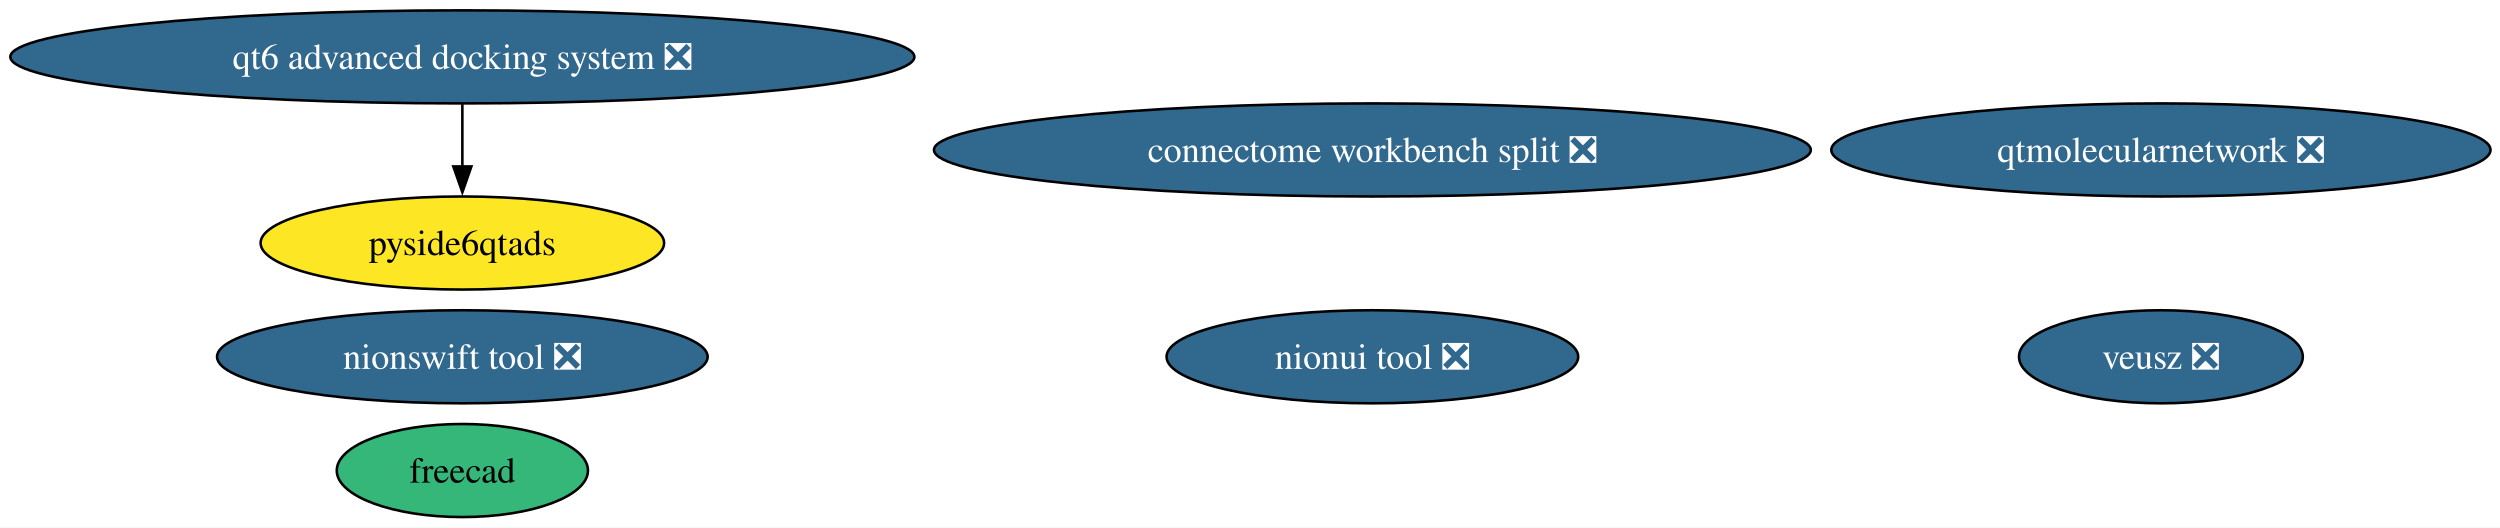
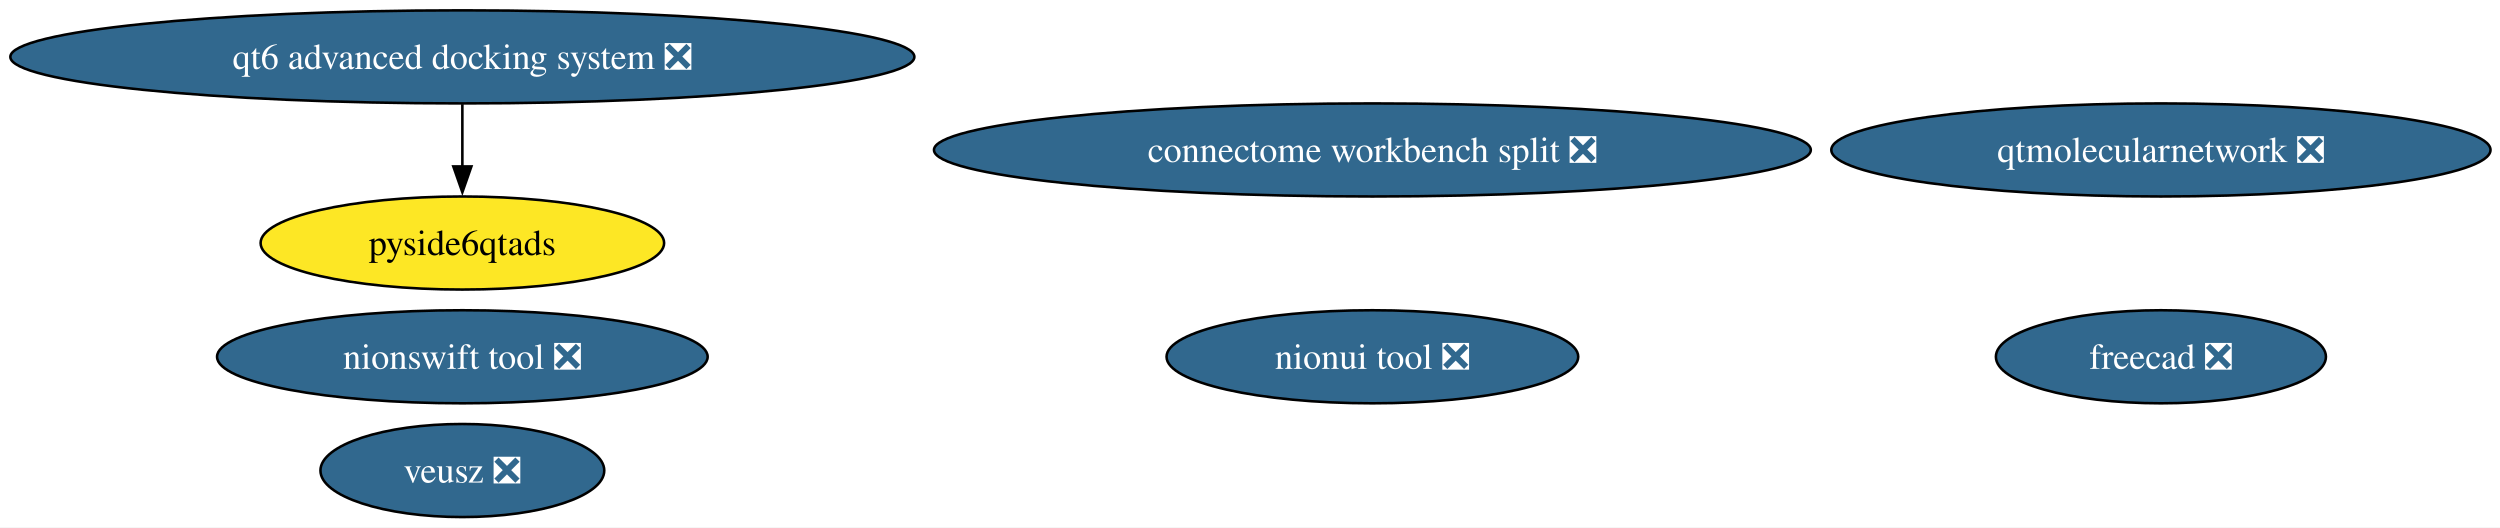
<svg xmlns="http://www.w3.org/2000/svg" xmlns:xlink="http://www.w3.org/1999/xlink" width="967pt" height="204pt" viewBox="0.00 0.00 967.00 204.00">
  <g id="graph0" class="graph" transform="scale(1 1) rotate(0) translate(4 200)">
    <polygon fill="white" stroke="none" points="-4,4 -4,-200 963.34,-200 963.34,4 -4,4" />
    <g id="node1" class="node">
      <g id="a_node1">
-         <a xlink:href="https://github.com/conda-forge/freecad-feedstock" xlink:title="freecad">
-           <ellipse fill="#35b779" stroke="black" cx="174.84" cy="-18" rx="48.58" ry="18" />
-           <text xml:space="preserve" text-anchor="middle" x="174.84" y="-13.32" font-family="Times,serif" font-size="14.00">freecad</text>
+         <a xlink:href="https://github.com/conda-forge/freecad-feedstock/pull/157" xlink:title="freecad ❎">
+           <ellipse fill="#31688e" stroke="black" cx="831.84" cy="-62" rx="63.83" ry="18" />
+           <text xml:space="preserve" text-anchor="middle" x="831.84" y="-57.33" font-family="Times,serif" font-size="14.00" fill="white">freecad ❎</text>
        </a>
      </g>
    </g>
    <g id="node2" class="node">
      <g id="a_node2">
        <a xlink:href="https://github.com/conda-forge/veusz-feedstock/pull/39" xlink:title="veusz ❎">
-           <ellipse fill="#31688e" stroke="black" cx="831.84" cy="-62" rx="54.89" ry="18" />
-           <text xml:space="preserve" text-anchor="middle" x="831.84" y="-57.33" font-family="Times,serif" font-size="14.00" fill="white">veusz ❎</text>
+           <ellipse fill="#31688e" stroke="black" cx="174.84" cy="-18" rx="54.89" ry="18" />
+           <text xml:space="preserve" text-anchor="middle" x="174.84" y="-13.32" font-family="Times,serif" font-size="14.00" fill="white">veusz ❎</text>
        </a>
      </g>
    </g>
    <g id="node3" class="node">
      <g id="a_node3">
        <a xlink:href="https://github.com/conda-forge/nionui-tool-feedstock/pull/60" xlink:title="nionui tool ❎">
          <ellipse fill="#31688e" stroke="black" cx="526.84" cy="-62" rx="79.62" ry="18" />
          <text xml:space="preserve" text-anchor="middle" x="526.84" y="-57.33" font-family="Times,serif" font-size="14.00" fill="white">nionui tool ❎</text>
        </a>
      </g>
    </g>
    <g id="node4" class="node">
      <g id="a_node4">
        <a xlink:href="https://github.com/conda-forge/nionswift-tool-feedstock/pull/36" xlink:title="nionswift tool ❎">
          <ellipse fill="#31688e" stroke="black" cx="174.84" cy="-62" rx="94.88" ry="18" />
          <text xml:space="preserve" text-anchor="middle" x="174.84" y="-57.33" font-family="Times,serif" font-size="14.00" fill="white">nionswift tool ❎</text>
        </a>
      </g>
    </g>
    <g id="node5" class="node">
      <g id="a_node5">
        <a xlink:href="https://github.com/conda-forge/qtmolecularnetwork-feedstock/pull/28" xlink:title="qtmolecularnetwork ❎">
          <ellipse fill="#31688e" stroke="black" cx="831.84" cy="-142" rx="127.49" ry="18" />
          <text xml:space="preserve" text-anchor="middle" x="831.84" y="-137.32" font-family="Times,serif" font-size="14.00" fill="white">qtmolecularnetwork ❎</text>
        </a>
      </g>
    </g>
    <g id="node6" class="node">
      <g id="a_node6">
        <a xlink:href="https://github.com/conda-forge/qt6-advanced-docking-system-feedstock/pull/23" xlink:title="qt6 advanced docking system ❎">
          <ellipse fill="#31688e" stroke="black" cx="174.84" cy="-178" rx="174.84" ry="18" />
          <text xml:space="preserve" text-anchor="middle" x="174.84" y="-173.32" font-family="Times,serif" font-size="14.00" fill="white">qt6 advanced docking system ❎</text>
        </a>
      </g>
    </g>
    <g id="node7" class="node">
      <g id="a_node7">
        <a xlink:href="https://github.com/conda-forge/pyside6qtads-feedstock" xlink:title="pyside6qtads">
          <ellipse fill="#fde725" stroke="black" cx="174.84" cy="-106" rx="78.04" ry="18" />
          <text xml:space="preserve" text-anchor="middle" x="174.84" y="-101.33" font-family="Times,serif" font-size="14.00">pyside6qtads</text>
        </a>
      </g>
    </g>
    <g id="edge1" class="edge">
      <path fill="none" stroke="black" d="M174.84,-159.7C174.84,-152.41 174.84,-143.73 174.84,-135.54" />
      <polygon fill="black" stroke="black" points="178.34,-135.62 174.84,-125.62 171.34,-135.62 178.34,-135.62" />
    </g>
    <g id="node8" class="node">
      <g id="a_node8">
        <a xlink:href="https://github.com/conda-forge/connectome-workbench-split-feedstock/pull/14" xlink:title="connectome workbench split ❎">
          <ellipse fill="#31688e" stroke="black" cx="526.84" cy="-142" rx="169.58" ry="18" />
          <text xml:space="preserve" text-anchor="middle" x="526.84" y="-137.32" font-family="Times,serif" font-size="14.00" fill="white">connectome workbench split ❎</text>
        </a>
      </g>
    </g>
  </g>
</svg>
